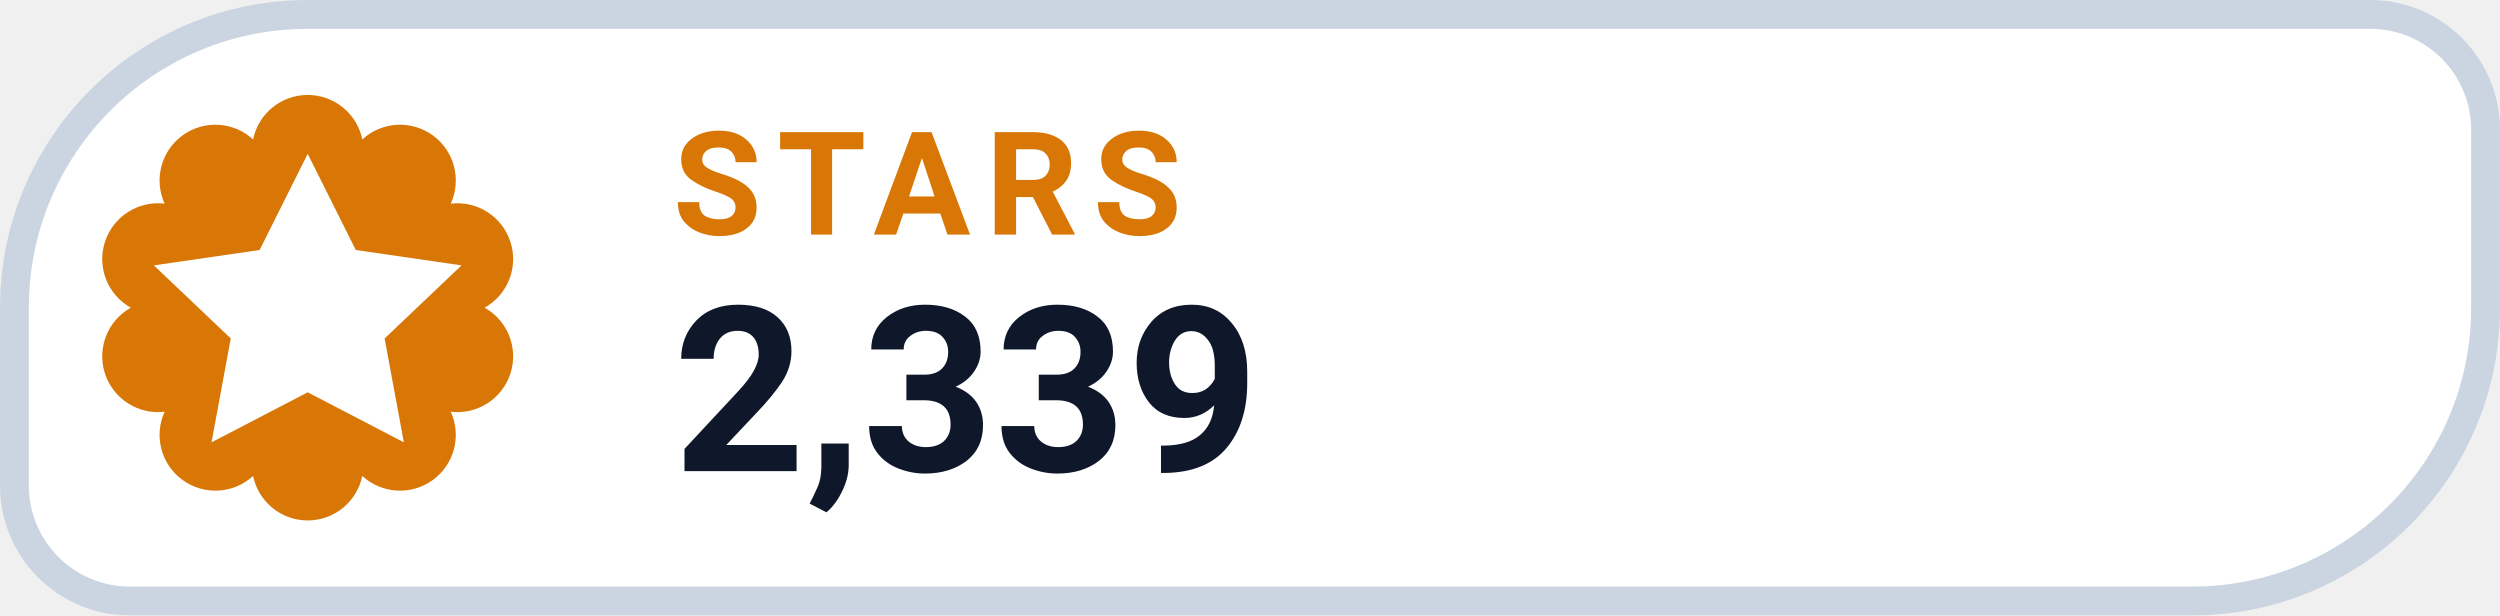
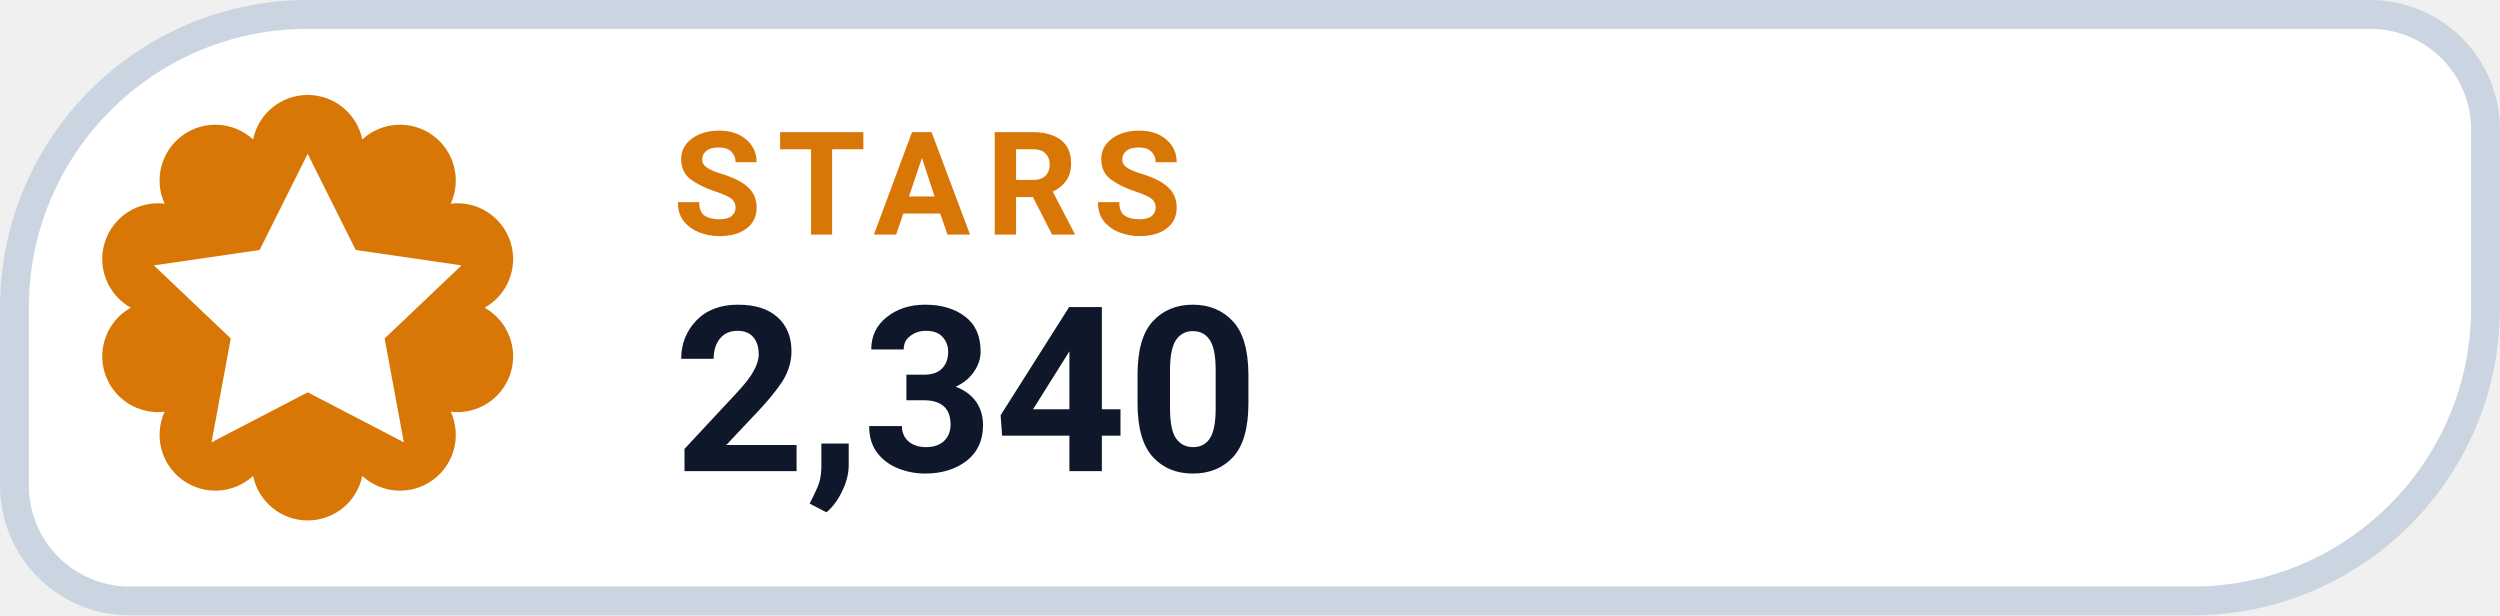
- <svg xmlns="http://www.w3.org/2000/svg" width="130" height="32" viewBox="0 0 130 32" role="img" aria-label="STARS 2,339">
+ <svg xmlns="http://www.w3.org/2000/svg" width="130" height="32" viewBox="0 0 130 32" role="img" aria-label="STARS 2,340">
  <path d="M 16.00 0.75 H 123.25 A 6.00 6.00 0 0 1 129.25 6.75 V 16.00 A 15.25 15.25 0 0 1 114.00 31.25 H 6.75 A 6.00 6.00 0 0 1 0.75 25.25 V 16.00 A 15.25 15.25 0 0 1 16.00 0.75 Z" fill="#FFFFFF" stroke="#CBD5E1" stroke-width="1.5" />
  <path d="M 13.16 7.25 A 2.90 2.90 0 0 1 18.84 7.25 A 2.90 2.90 0 0 1 23.44 10.59 A 2.90 2.90 0 0 1 25.20 16.00 A 2.90 2.90 0 0 1 23.44 21.41 A 2.90 2.90 0 0 1 18.84 24.75 A 2.90 2.90 0 0 1 13.16 24.75 A 2.90 2.90 0 0 1 8.56 21.41 A 2.90 2.90 0 0 1 6.80 16.00 A 2.90 2.90 0 0 1 8.56 10.59 A 2.90 2.90 0 0 1 13.16 7.25 Z" fill="#D97706" />
  <g transform="translate(16 16)" style="color:#FFFFFF;">
    <path d="M0 -8 l2.5 5 5.5 .8 -4 3.8 1 5.4 -5 -2.6 -5 2.6 1 -5.4 -4 -3.8 5.5 -.8 Z" fill="currentColor" />
  </g>
  <text x="35" y="12.2" fill="#D97706" font-family="-apple-system,BlinkMacSystemFont,'Segoe UI',Roboto,Helvetica,Arial,sans-serif" font-size="7.5" font-weight="700" letter-spacing=".8">STARS</text>
-   <text x="35" y="24.5" fill="#0F172A" font-family="-apple-system,BlinkMacSystemFont,'Segoe UI',Roboto,Helvetica,Arial,sans-serif" font-size="12" font-weight="750">2,339</text>
+   <text x="35" y="24.5" fill="#0F172A" font-family="-apple-system,BlinkMacSystemFont,'Segoe UI',Roboto,Helvetica,Arial,sans-serif" font-size="12" font-weight="750">2,340</text>
</svg>
